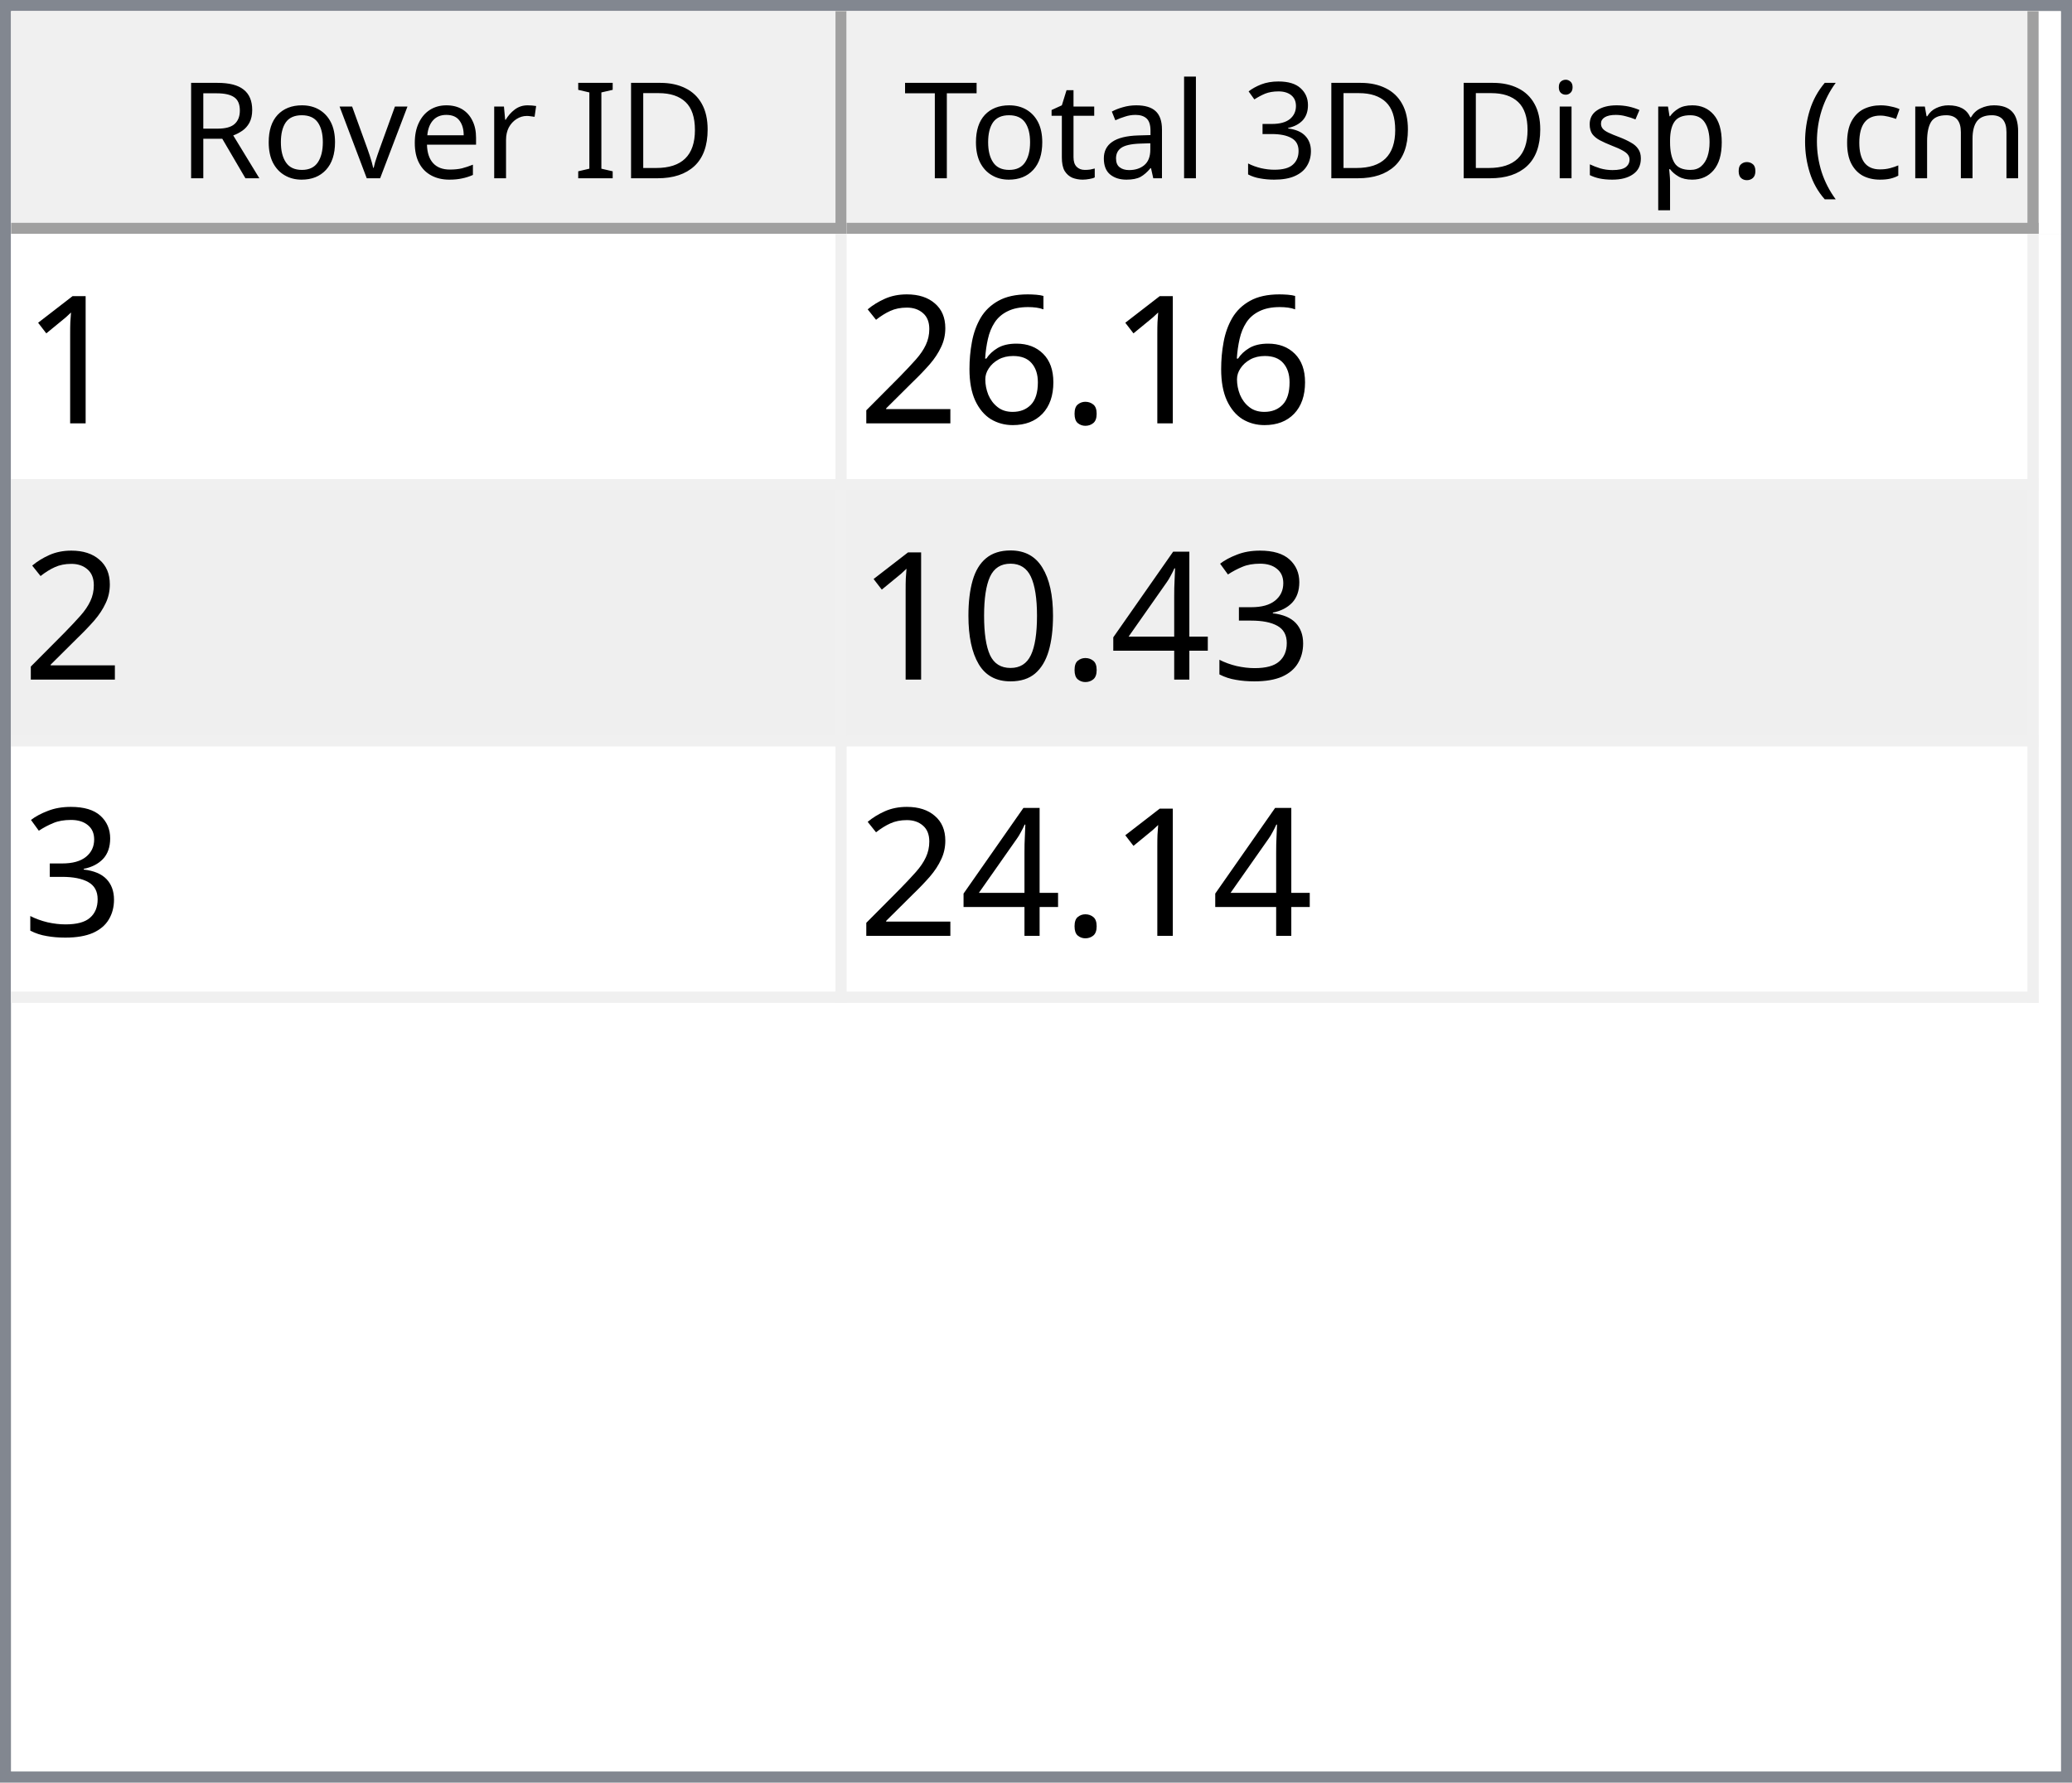
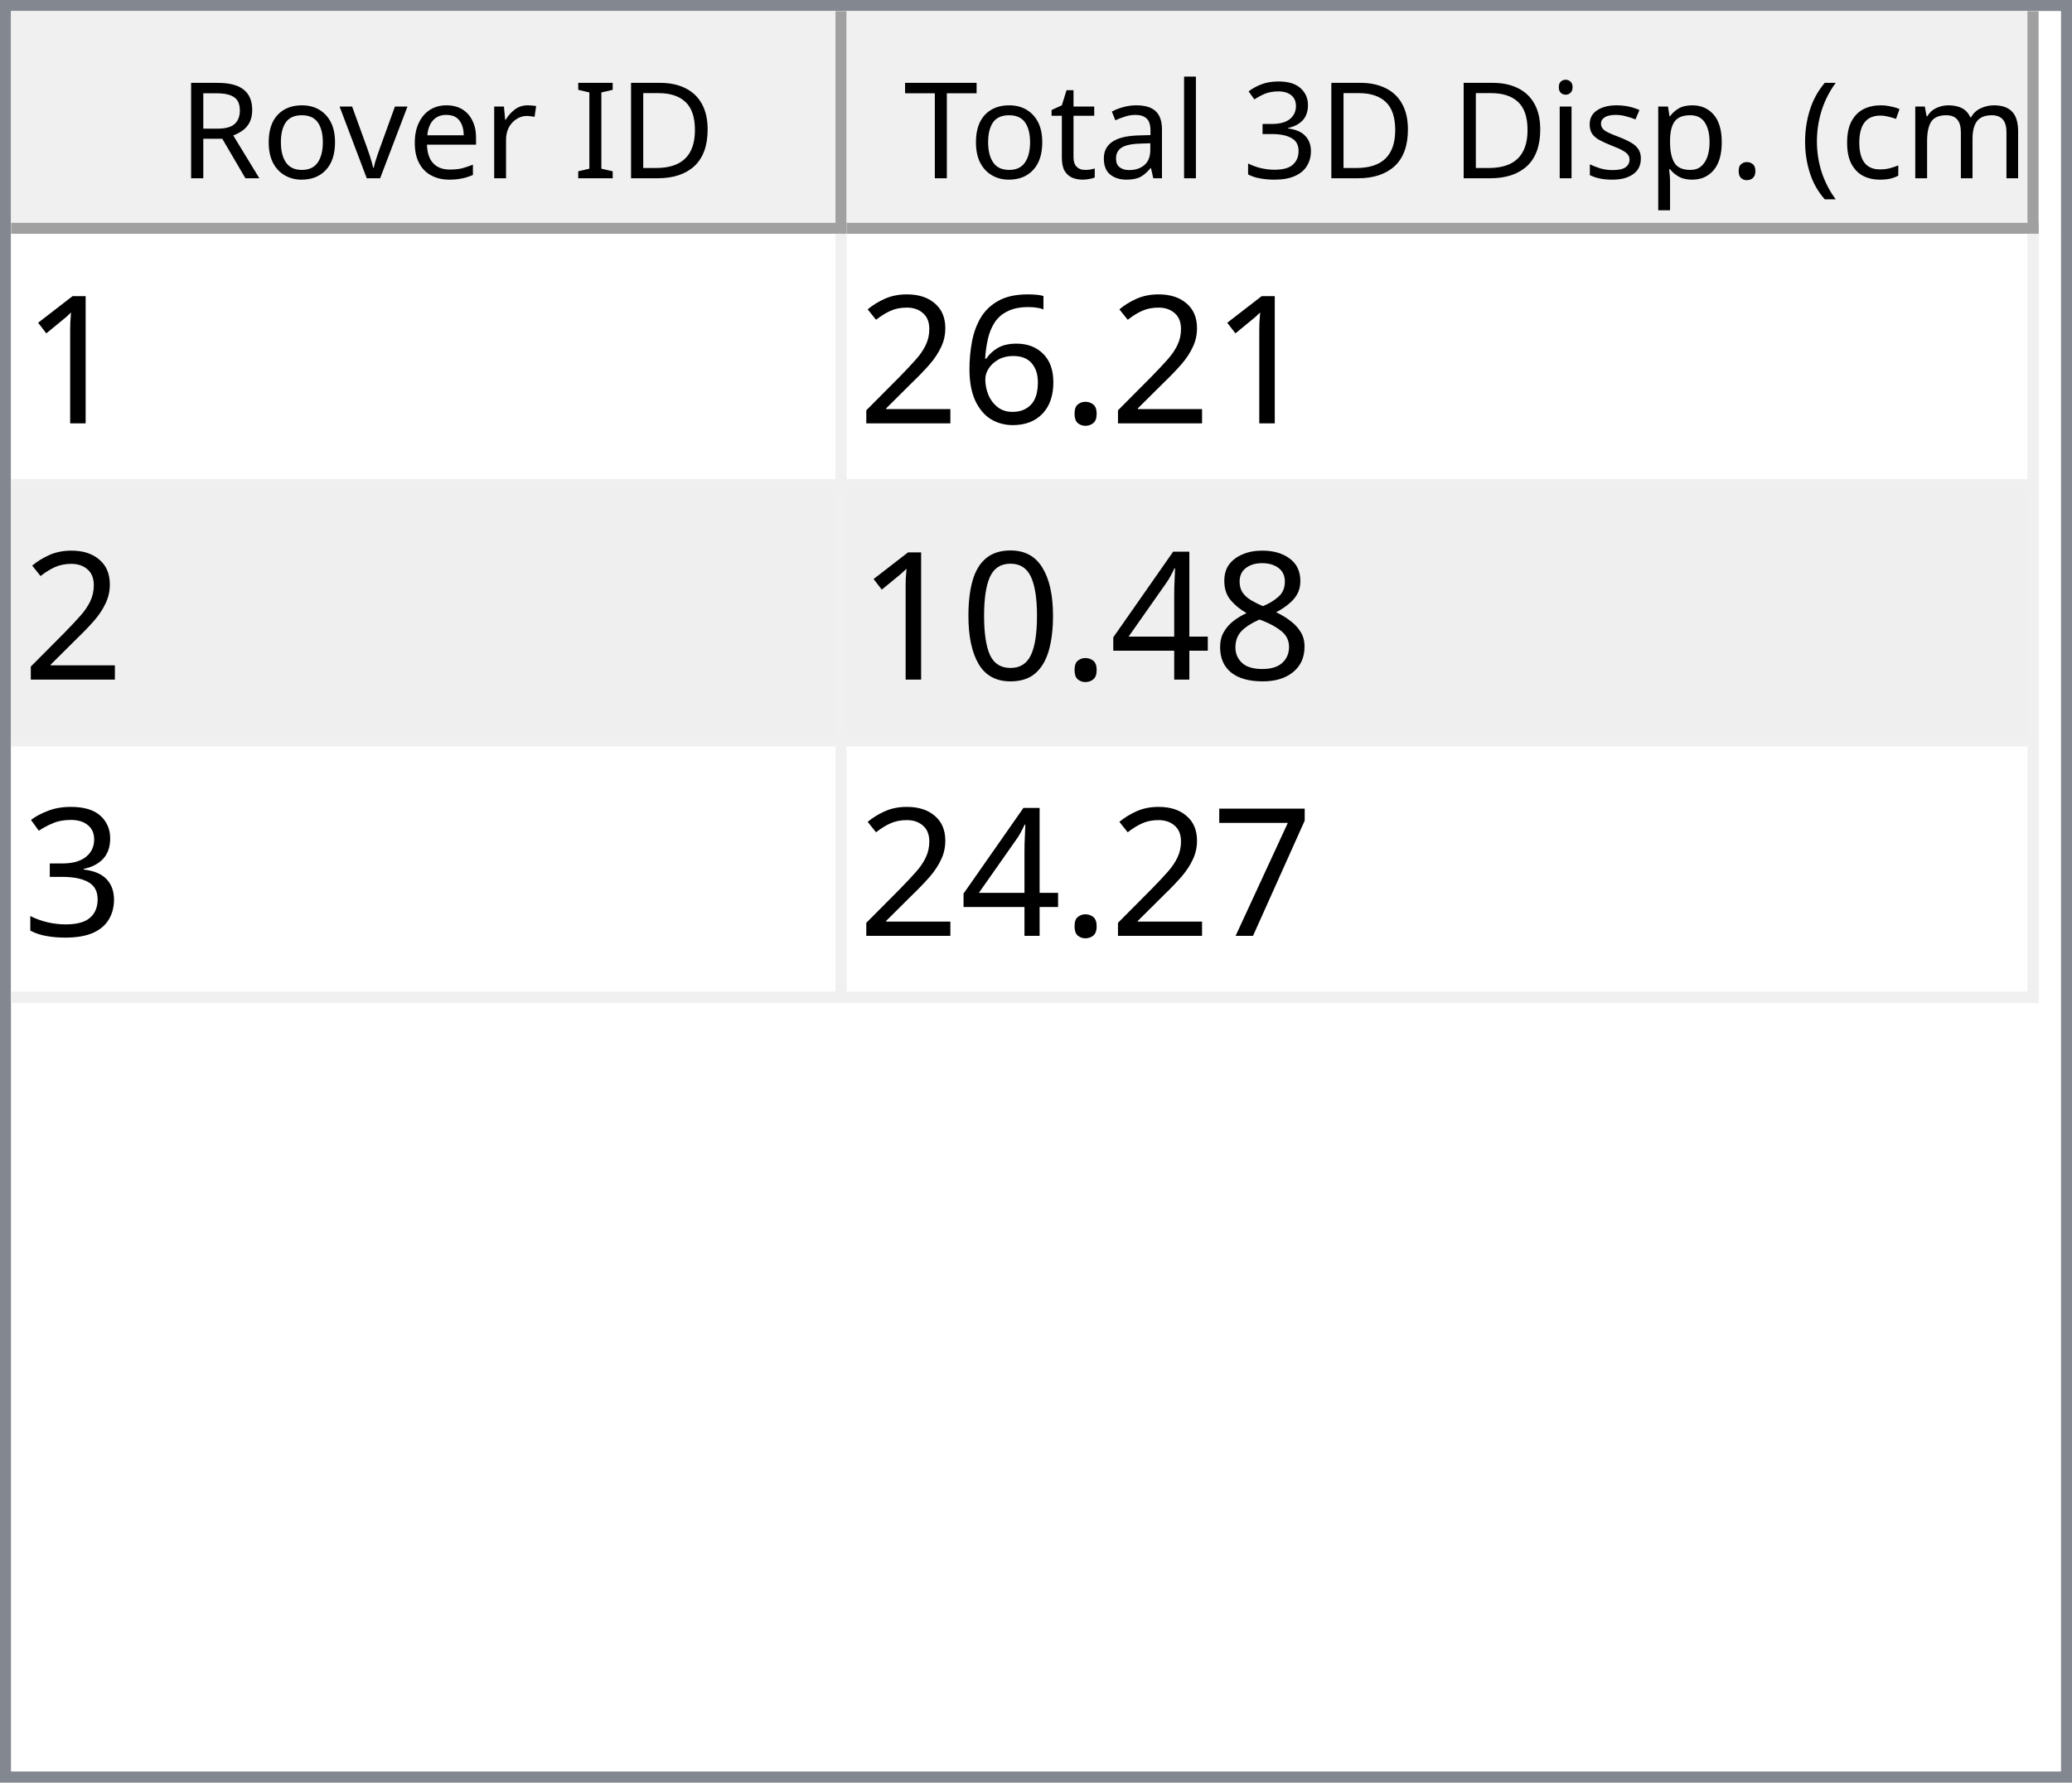
<svg xmlns="http://www.w3.org/2000/svg" style="fill-opacity:1; color-rendering:auto; color-interpolation:auto; text-rendering:auto; stroke:black; stroke-linecap:square; stroke-miterlimit:10; shape-rendering:auto; stroke-opacity:1; fill:black; stroke-dasharray:none; font-weight:normal; stroke-width:1; font-family:'Dialog'; font-style:normal; stroke-linejoin:miter; font-size:12px; stroke-dashoffset:0; image-rendering:auto;" width="186" height="160">
  <defs id="genericDefs" />
  <g>
    <defs id="defs1">
      <clipPath clipPathUnits="userSpaceOnUse" id="clipPath1">
        <path d="M0 0 L186 0 L186 160 L0 160 L0 0 Z" />
      </clipPath>
      <clipPath clipPathUnits="userSpaceOnUse" id="clipPath2">
        <path d="M0 0 L0 160 L186 160 L186 0 Z" />
      </clipPath>
      <clipPath clipPathUnits="userSpaceOnUse" id="clipPath3">
        <path d="M0 0 L0 20 L184 20 L184 0 Z" />
      </clipPath>
      <clipPath clipPathUnits="userSpaceOnUse" id="clipPath4">
        <path d="M0 0 L0 20 L75 20 L75 0 Z" />
      </clipPath>
      <clipPath clipPathUnits="userSpaceOnUse" id="clipPath5">
        <path d="M1 1 L1 19 L74 19 L74 1 Z" />
      </clipPath>
      <clipPath clipPathUnits="userSpaceOnUse" id="clipPath6">
        <path d="M0 0 L0 18 L73 18 L73 0 Z" />
      </clipPath>
      <clipPath clipPathUnits="userSpaceOnUse" id="clipPath7">
        <path d="M-0.5 -0.5 L-0.5 19.5 L74.5 19.5 L74.5 -0.5 Z" />
      </clipPath>
      <clipPath clipPathUnits="userSpaceOnUse" id="clipPath8">
        <path d="M0 0 L0 20 L107 20 L107 0 Z" />
      </clipPath>
      <clipPath clipPathUnits="userSpaceOnUse" id="clipPath9">
        <path d="M1 1 L1 19 L106 19 L106 1 Z" />
      </clipPath>
      <clipPath clipPathUnits="userSpaceOnUse" id="clipPath10">
        <path d="M0 0 L0 18 L105 18 L105 0 Z" />
      </clipPath>
      <clipPath clipPathUnits="userSpaceOnUse" id="clipPath11">
        <path d="M-0.5 -0.5 L-0.5 19.5 L106.5 19.5 L106.5 -0.5 Z" />
      </clipPath>
      <clipPath clipPathUnits="userSpaceOnUse" id="clipPath12">
        <path d="M0 0 L0 138 L184 138 L184 0 Z" />
      </clipPath>
      <clipPath clipPathUnits="userSpaceOnUse" id="clipPath13">
        <path d="M0 0 L0 69 L182 69 L182 0 Z" />
      </clipPath>
      <clipPath clipPathUnits="userSpaceOnUse" id="clipPath14">
        <path d="M-0.5 -0.5 L-0.5 68.5 L181.5 68.5 L181.5 -0.5 Z" />
      </clipPath>
      <clipPath clipPathUnits="userSpaceOnUse" id="clipPath15">
        <path d="M0 0 L0 22 L74 22 L74 0 Z" />
      </clipPath>
      <clipPath clipPathUnits="userSpaceOnUse" id="clipPath16">
        <path d="M0 0 L0 22 L106 22 L106 0 Z" />
      </clipPath>
      <font horiz-adv-x="64.551" id="font1">
        <font-face ascent="107.91" descent="25.098" units-per-em="100" style="font-style:normal; font-family:Segoe UI; font-weight:normal;" />
        <missing-glyph horiz-adv-x="64.551" d="M8.109 0 L8.109 68.266 L56.453 68.266 L56.453 0 L8.109 0 ZM15.328 7.234 L49.219 7.234 L49.219 61.031 L15.328 61.031 L15.328 7.234 Z" />
        <glyph unicode="D" horiz-adv-x="70.117" d="M9.188 0 L9.188 70.016 L28.516 70.016 Q65.531 70.016 65.531 35.891 Q65.531 19.672 55.25 9.836 Q44.969 0 27.734 0 L9.188 0 ZM17.391 62.594 L17.391 7.422 L27.828 7.422 Q41.609 7.422 49.273 14.797 Q56.938 22.172 56.938 35.688 Q56.938 62.594 28.328 62.594 L17.391 62.594 Z" />
        <glyph unicode="I" horiz-adv-x="26.611" d="M17.391 0 L9.188 0 L9.188 70.016 L17.391 70.016 L17.391 0 Z" />
        <glyph unicode=" " horiz-adv-x="27.393" d="" />
        <glyph unicode="r" horiz-adv-x="34.766" d="M34.188 41.891 Q32.078 43.5 28.125 43.5 Q23 43.5 19.555 38.672 Q16.109 33.844 16.109 25.484 L16.109 0 L8.109 0 L8.109 50 L16.109 50 L16.109 39.703 L16.312 39.703 Q18.016 44.969 21.531 47.922 Q25.047 50.875 29.391 50.875 Q32.516 50.875 34.188 50.203 L34.188 41.891 Z" />
        <glyph unicode="e" horiz-adv-x="52.295" d="M48.297 23 L12.984 23 Q13.188 14.656 17.484 10.109 Q21.781 5.562 29.297 5.562 Q37.75 5.562 44.828 11.141 L44.828 3.609 Q38.234 -1.172 27.391 -1.172 Q16.797 -1.172 10.742 5.641 Q4.688 12.453 4.688 24.812 Q4.688 36.469 11.305 43.82 Q17.922 51.172 27.734 51.172 Q37.547 51.172 42.922 44.828 Q48.297 38.484 48.297 27.203 L48.297 23 ZM40.094 29.781 Q40.047 36.719 36.75 40.578 Q33.453 44.438 27.594 44.438 Q21.922 44.438 17.969 40.383 Q14.016 36.328 13.094 29.781 L40.094 29.781 Z" />
        <glyph unicode="v" horiz-adv-x="47.9" d="M47.406 50 L27.484 0 L19.625 0 L0.688 50 L9.469 50 L22.172 13.672 Q23.578 9.672 23.922 6.688 L24.125 6.688 Q24.609 10.453 25.688 13.484 L38.969 50 L47.406 50 Z" />
        <glyph unicode="o" horiz-adv-x="58.594" d="M29 -1.172 Q17.922 -1.172 11.305 5.836 Q4.688 12.844 4.688 24.422 Q4.688 37.016 11.57 44.094 Q18.453 51.172 30.172 51.172 Q41.359 51.172 47.633 44.289 Q53.906 37.406 53.906 25.203 Q53.906 13.234 47.141 6.031 Q40.375 -1.172 29 -1.172 ZM29.594 44.438 Q21.875 44.438 17.383 39.188 Q12.891 33.938 12.891 24.703 Q12.891 15.828 17.43 10.695 Q21.969 5.562 29.594 5.562 Q37.359 5.562 41.531 10.594 Q45.703 15.625 45.703 24.906 Q45.703 34.281 41.531 39.359 Q37.359 44.438 29.594 44.438 Z" />
        <glyph unicode="R" horiz-adv-x="59.814" d="M59.375 0 L49.609 0 L37.891 19.625 Q36.281 22.359 34.766 24.289 Q33.25 26.219 31.664 27.438 Q30.078 28.656 28.25 29.219 Q26.422 29.781 24.125 29.781 L17.391 29.781 L17.391 0 L9.188 0 L9.188 70.016 L30.078 70.016 Q34.672 70.016 38.555 68.867 Q42.438 67.719 45.289 65.375 Q48.141 63.031 49.758 59.547 Q51.375 56.062 51.375 51.375 Q51.375 47.703 50.273 44.656 Q49.172 41.609 47.148 39.211 Q45.125 36.812 42.266 35.133 Q39.406 33.453 35.844 32.516 L35.844 32.328 Q37.594 31.547 38.891 30.547 Q40.188 29.547 41.359 28.18 Q42.531 26.812 43.68 25.078 Q44.828 23.344 46.234 21.047 L59.375 0 ZM17.391 62.594 L17.391 37.203 L28.516 37.203 Q31.594 37.203 34.203 38.133 Q36.812 39.062 38.719 40.797 Q40.625 42.531 41.703 45.047 Q42.781 47.562 42.781 50.688 Q42.781 56.297 39.141 59.445 Q35.5 62.594 28.609 62.594 L17.391 62.594 Z" />
        <glyph unicode=")" horiz-adv-x="30.176" d="M8.297 -15.922 L1.172 -15.922 Q16.406 2.344 16.406 26.812 Q16.406 51.469 1.078 70.016 L8.297 70.016 Q23.531 52.156 23.531 26.703 Q23.531 1.375 8.297 -15.922 Z" />
        <glyph unicode="m" horiz-adv-x="86.133" d="M79.109 0 L71.094 0 L71.094 28.719 Q71.094 37.016 68.531 40.727 Q65.969 44.438 59.906 44.438 Q54.781 44.438 51.195 39.75 Q47.609 35.062 47.609 28.516 L47.609 0 L39.594 0 L39.594 29.688 Q39.594 44.438 28.219 44.438 Q22.953 44.438 19.531 40.016 Q16.109 35.594 16.109 28.516 L16.109 0 L8.109 0 L8.109 50 L16.109 50 L16.109 42.094 L16.312 42.094 Q21.625 51.172 31.844 51.172 Q36.969 51.172 40.773 48.312 Q44.578 45.453 46 40.828 Q51.562 51.172 62.594 51.172 Q79.109 51.172 79.109 30.812 L79.109 0 Z" />
        <glyph unicode="c" horiz-adv-x="46.191" d="M42.188 2.297 Q36.422 -1.172 28.516 -1.172 Q17.828 -1.172 11.258 5.789 Q4.688 12.75 4.688 23.828 Q4.688 36.188 11.766 43.68 Q18.844 51.172 30.672 51.172 Q37.25 51.172 42.281 48.734 L42.281 40.531 Q36.719 44.438 30.375 44.438 Q22.703 44.438 17.797 38.945 Q12.891 33.453 12.891 24.516 Q12.891 15.719 17.508 10.641 Q22.125 5.562 29.891 5.562 Q36.422 5.562 42.188 9.906 L42.188 2.297 Z" />
        <glyph unicode="(" horiz-adv-x="30.176" d="M29.109 -15.922 L21.969 -15.922 Q6.844 1.375 6.844 26.703 Q6.844 52.156 21.969 70.016 L29.203 70.016 Q13.875 51.469 13.875 26.812 Q13.875 2.344 29.109 -15.922 Z" />
        <glyph unicode="." horiz-adv-x="21.68" d="M10.891 -1.078 Q8.641 -1.078 7.055 0.539 Q5.469 2.156 5.469 4.391 Q5.469 6.641 7.055 8.273 Q8.641 9.906 10.891 9.906 Q13.188 9.906 14.797 8.273 Q16.406 6.641 16.406 4.391 Q16.406 2.156 14.797 0.539 Q13.188 -1.078 10.891 -1.078 Z" />
        <glyph unicode="p" horiz-adv-x="58.789" d="M16.312 7.234 L16.109 7.234 L16.109 -23 L8.109 -23 L8.109 50 L16.109 50 L16.109 41.219 L16.312 41.219 Q22.219 51.172 33.594 51.172 Q43.266 51.172 48.688 44.461 Q54.109 37.75 54.109 26.469 Q54.109 13.922 48 6.375 Q41.891 -1.172 31.297 -1.172 Q21.578 -1.172 16.312 7.234 ZM16.109 27.391 L16.109 20.406 Q16.109 14.203 20.141 9.883 Q24.172 5.562 30.375 5.562 Q37.641 5.562 41.773 11.133 Q45.906 16.703 45.906 26.609 Q45.906 34.969 42.047 39.703 Q38.188 44.438 31.594 44.438 Q24.609 44.438 20.359 39.578 Q16.109 34.719 16.109 27.391 Z" />
        <glyph unicode="s" horiz-adv-x="42.432" d="M5.078 1.812 L5.078 10.406 Q11.625 5.562 19.484 5.562 Q30.031 5.562 30.031 12.594 Q30.031 14.594 29.125 15.992 Q28.219 17.391 26.68 18.461 Q25.141 19.531 23.07 20.383 Q21 21.234 18.609 22.172 Q15.281 23.484 12.766 24.828 Q10.25 26.172 8.57 27.859 Q6.891 29.547 6.031 31.695 Q5.172 33.844 5.172 36.719 Q5.172 40.234 6.789 42.945 Q8.406 45.656 11.086 47.484 Q13.766 49.312 17.211 50.242 Q20.656 51.172 24.312 51.172 Q30.812 51.172 35.938 48.922 L35.938 40.828 Q30.422 44.438 23.25 44.438 Q21 44.438 19.195 43.922 Q17.391 43.406 16.094 42.477 Q14.797 41.547 14.086 40.258 Q13.375 38.969 13.375 37.406 Q13.375 35.453 14.086 34.133 Q14.797 32.812 16.164 31.789 Q17.531 30.766 19.484 29.938 Q21.438 29.109 23.922 28.125 Q27.25 26.859 29.883 25.516 Q32.516 24.172 34.375 22.484 Q36.234 20.797 37.234 18.602 Q38.234 16.406 38.234 13.375 Q38.234 9.672 36.602 6.938 Q34.969 4.203 32.234 2.398 Q29.5 0.594 25.93 -0.289 Q22.359 -1.172 18.453 -1.172 Q10.75 -1.172 5.078 1.812 Z" />
        <glyph unicode="i" horiz-adv-x="24.219" d="M12.203 62.703 Q10.062 62.703 8.547 64.164 Q7.031 65.625 7.031 67.875 Q7.031 70.125 8.547 71.609 Q10.062 73.094 12.203 73.094 Q14.406 73.094 15.945 71.609 Q17.484 70.125 17.484 67.875 Q17.484 65.719 15.945 64.211 Q14.406 62.703 12.203 62.703 ZM16.109 0 L8.109 0 L8.109 50 L16.109 50 L16.109 0 Z" />
        <glyph unicode="3" horiz-adv-x="53.906" d="M46.531 19.828 Q46.531 15.094 44.75 11.211 Q42.969 7.328 39.719 4.57 Q36.469 1.812 31.93 0.297 Q27.391 -1.219 21.922 -1.219 Q11.922 -1.219 6 2.594 L6 11.188 Q13.094 5.609 22.219 5.609 Q25.875 5.609 28.828 6.539 Q31.781 7.469 33.906 9.227 Q36.031 10.984 37.18 13.477 Q38.328 15.969 38.328 19.094 Q38.328 32.812 18.797 32.812 L12.984 32.812 L12.984 39.594 L18.5 39.594 Q35.797 39.594 35.797 52.484 Q35.797 64.406 22.609 64.406 Q15.188 64.406 8.688 59.422 L8.688 67.188 Q15.375 71.188 24.609 71.188 Q29 71.188 32.57 69.969 Q36.141 68.75 38.68 66.555 Q41.219 64.359 42.609 61.281 Q44 58.203 44 54.5 Q44 40.672 30.031 36.719 L30.031 36.531 Q33.594 36.141 36.625 34.797 Q39.656 33.453 41.852 31.305 Q44.047 29.156 45.289 26.25 Q46.531 23.344 46.531 19.828 Z" />
        <glyph unicode="l" horiz-adv-x="24.219" d="M16.109 0 L8.109 0 L8.109 74.031 L16.109 74.031 L16.109 0 Z" />
        <glyph unicode="a" horiz-adv-x="50.879" d="M43.891 0 L35.891 0 L35.891 7.812 L35.688 7.812 Q30.469 -1.172 20.312 -1.172 Q12.844 -1.172 8.617 2.781 Q4.391 6.734 4.391 13.281 Q4.391 27.297 20.906 29.594 L35.891 31.688 Q35.891 44.438 25.594 44.438 Q16.547 44.438 9.281 38.281 L9.281 46.484 Q16.656 51.172 26.266 51.172 Q43.891 51.172 43.891 32.516 L43.891 0 ZM35.891 25.297 L23.828 23.641 Q18.266 22.859 15.43 20.875 Q12.594 18.891 12.594 13.875 Q12.594 10.203 15.211 7.883 Q17.828 5.562 22.172 5.562 Q28.125 5.562 32.008 9.742 Q35.891 13.922 35.891 20.312 L35.891 25.297 Z" />
        <glyph unicode="t" horiz-adv-x="33.887" d="M31.297 0.484 Q28.469 -1.078 23.828 -1.078 Q10.688 -1.078 10.688 13.578 L10.688 43.172 L2.094 43.172 L2.094 50 L10.688 50 L10.688 62.203 L18.703 64.797 L18.703 50 L31.297 50 L31.297 43.172 L18.703 43.172 L18.703 14.984 Q18.703 9.969 20.414 7.82 Q22.125 5.672 26.078 5.672 Q29.109 5.672 31.297 7.328 L31.297 0.484 Z" />
        <glyph unicode="T" horiz-adv-x="52.393" d="M50.594 62.594 L30.375 62.594 L30.375 0 L22.172 0 L22.172 62.594 L2 62.594 L2 70.016 L50.594 70.016 L50.594 62.594 Z" />
      </font>
      <font horiz-adv-x="75.0" id="font2">
        <font-face ascent="100.537" descent="21.973" units-per-em="100" style="font-style:normal; font-family:sans-serif; font-weight:normal;" />
        <missing-glyph horiz-adv-x="75.0" d="M12.5 0 L12.5 62.5 L62.5 62.5 L62.5 0 L12.5 0 ZM14.062 1.562 L60.938 1.562 L60.938 60.938 L14.062 60.938 L14.062 1.562 Z" />
        <glyph unicode="1" horiz-adv-x="55.615" d="M37.25 0 L28.469 0 L28.469 56 Q25.297 52.984 20.141 49.953 Q14.984 46.922 10.891 45.406 L10.891 53.906 Q18.266 57.375 23.781 62.305 Q29.297 67.234 31.594 71.875 L37.25 71.875 L37.25 0 Z" />
        <glyph unicode="." horiz-adv-x="27.783" d="M9.078 0 L9.078 10.016 L19.094 10.016 L19.094 0 L9.078 0 Z" />
        <glyph unicode="6" horiz-adv-x="55.615" d="M49.75 54.047 L41.016 53.375 Q39.844 58.547 37.703 60.891 Q34.125 64.656 28.906 64.656 Q24.703 64.656 21.531 62.312 Q17.391 59.281 14.992 53.469 Q12.594 47.656 12.5 36.922 Q15.672 41.75 20.266 44.094 Q24.859 46.438 29.891 46.438 Q38.672 46.438 44.852 39.969 Q51.031 33.5 51.031 23.25 Q51.031 16.5 48.125 10.719 Q45.219 4.938 40.141 1.859 Q35.062 -1.219 28.609 -1.219 Q17.625 -1.219 10.695 6.859 Q3.766 14.938 3.766 33.5 Q3.766 54.25 11.422 63.672 Q18.109 71.875 29.438 71.875 Q37.891 71.875 43.289 67.141 Q48.688 62.406 49.75 54.047 ZM13.875 23.188 Q13.875 18.656 15.797 14.508 Q17.719 10.359 21.188 8.18 Q24.656 6 28.469 6 Q34.031 6 38.039 10.492 Q42.047 14.984 42.047 22.703 Q42.047 30.125 38.086 34.398 Q34.125 38.672 28.125 38.672 Q22.172 38.672 18.023 34.398 Q13.875 30.125 13.875 23.188 Z" />
        <glyph unicode="2" horiz-adv-x="55.615" d="M50.344 8.453 L50.344 0 L3.031 0 Q2.938 3.172 4.047 6.109 Q5.859 10.938 9.836 15.625 Q13.812 20.312 21.344 26.469 Q33.016 36.031 37.117 41.625 Q41.219 47.219 41.219 52.203 Q41.219 57.422 37.477 61.008 Q33.734 64.594 27.734 64.594 Q21.391 64.594 17.578 60.789 Q13.766 56.984 13.719 50.25 L4.688 51.172 Q5.609 61.281 11.664 66.578 Q17.719 71.875 27.938 71.875 Q38.234 71.875 44.242 66.164 Q50.25 60.453 50.25 52 Q50.25 47.703 48.492 43.555 Q46.734 39.406 42.656 34.812 Q38.578 30.219 29.109 22.219 Q21.188 15.578 18.945 13.211 Q16.703 10.844 15.234 8.453 L50.344 8.453 Z" />
-         <glyph unicode="3" horiz-adv-x="55.615" d="M4.203 18.891 L12.984 20.062 Q14.5 12.594 18.141 9.297 Q21.781 6 27 6 Q33.203 6 37.477 10.297 Q41.75 14.594 41.75 20.953 Q41.75 27 37.797 30.93 Q33.844 34.859 27.734 34.859 Q25.25 34.859 21.531 33.891 L22.516 41.609 Q23.391 41.5 23.922 41.5 Q29.547 41.5 34.039 44.43 Q38.531 47.359 38.531 53.469 Q38.531 58.297 35.258 61.477 Q31.984 64.656 26.812 64.656 Q21.688 64.656 18.266 61.43 Q14.844 58.203 13.875 51.766 L5.078 53.328 Q6.688 62.156 12.398 67.016 Q18.109 71.875 26.609 71.875 Q32.469 71.875 37.398 69.359 Q42.328 66.844 44.945 62.5 Q47.562 58.156 47.562 53.266 Q47.562 48.641 45.07 44.828 Q42.578 41.016 37.703 38.766 Q44.047 37.312 47.562 32.695 Q51.078 28.078 51.078 21.141 Q51.078 11.766 44.242 5.25 Q37.406 -1.266 26.953 -1.266 Q17.531 -1.266 11.305 4.352 Q5.078 9.969 4.203 18.891 Z" />
+         <glyph unicode="8" horiz-adv-x="55.615" d="M17.672 38.812 Q12.203 40.828 9.57 44.539 Q6.938 48.25 6.938 53.422 Q6.938 61.234 12.555 66.555 Q18.172 71.875 27.484 71.875 Q36.859 71.875 42.578 66.43 Q48.297 60.984 48.297 53.172 Q48.297 48.188 45.68 44.508 Q43.062 40.828 37.75 38.812 Q44.344 36.672 47.781 31.883 Q51.219 27.094 51.219 20.453 Q51.219 11.281 44.727 5.031 Q38.234 -1.219 27.641 -1.219 Q17.047 -1.219 10.547 5.055 Q4.047 11.328 4.047 20.703 Q4.047 27.688 7.594 32.398 Q11.141 37.109 17.672 38.812 ZM15.922 53.719 Q15.922 48.641 19.195 45.414 Q22.469 42.188 27.688 42.188 Q32.766 42.188 36.016 45.383 Q39.266 48.578 39.266 53.219 Q39.266 58.062 35.914 61.359 Q32.562 64.656 27.594 64.656 Q22.562 64.656 19.242 61.43 Q15.922 58.203 15.922 53.719 ZM13.094 20.656 Q13.094 16.891 14.875 13.375 Q16.656 9.859 20.172 7.93 Q23.688 6 27.734 6 Q34.031 6 38.133 10.055 Q42.234 14.109 42.234 20.359 Q42.234 26.703 38.016 30.859 Q33.797 35.016 27.438 35.016 Q21.234 35.016 17.164 30.914 Q13.094 26.812 13.094 20.656 Z" />
        <glyph unicode="4" horiz-adv-x="55.615" d="M32.328 0 L32.328 17.141 L1.266 17.141 L1.266 25.203 L33.938 71.578 L41.109 71.578 L41.109 25.203 L50.781 25.203 L50.781 17.141 L41.109 17.141 L41.109 0 L32.328 0 ZM32.328 25.203 L32.328 57.469 L9.906 25.203 L32.328 25.203 Z" />
        <glyph unicode="0" horiz-adv-x="55.615" d="M4.156 35.297 Q4.156 48 6.766 55.742 Q9.375 63.484 14.523 67.68 Q19.672 71.875 27.484 71.875 Q33.25 71.875 37.594 69.555 Q41.938 67.234 44.773 62.867 Q47.609 58.5 49.219 52.227 Q50.828 45.953 50.828 35.297 Q50.828 22.703 48.242 14.969 Q45.656 7.234 40.508 3.008 Q35.359 -1.219 27.484 -1.219 Q17.141 -1.219 11.234 6.203 Q4.156 15.141 4.156 35.297 ZM13.188 35.297 Q13.188 17.672 17.312 11.836 Q21.438 6 27.484 6 Q33.547 6 37.672 11.859 Q41.797 17.719 41.797 35.297 Q41.797 52.984 37.672 58.789 Q33.547 64.594 27.391 64.594 Q21.344 64.594 17.719 59.469 Q13.188 52.938 13.188 35.297 Z" />
+         <glyph unicode="3" horiz-adv-x="55.615" d="M4.203 18.891 L12.984 20.062 Q14.5 12.594 18.141 9.297 Q21.781 6 27 6 Q33.203 6 37.477 10.297 Q41.75 14.594 41.75 20.953 Q41.75 27 37.797 30.93 Q33.844 34.859 27.734 34.859 Q25.25 34.859 21.531 33.891 L22.516 41.609 Q23.391 41.5 23.922 41.5 Q29.547 41.5 34.039 44.43 Q38.531 47.359 38.531 53.469 Q38.531 58.297 35.258 61.477 Q31.984 64.656 26.812 64.656 Q21.688 64.656 18.266 61.43 Q14.844 58.203 13.875 51.766 L5.078 53.328 Q6.688 62.156 12.398 67.016 Q18.109 71.875 26.609 71.875 Q32.469 71.875 37.398 69.359 Q42.328 66.844 44.945 62.5 Q47.562 58.156 47.562 53.266 Q47.562 48.641 45.07 44.828 Q42.578 41.016 37.703 38.766 Q44.047 37.312 47.562 32.695 Q51.078 28.078 51.078 21.141 Q51.078 11.766 44.242 5.25 Q37.406 -1.266 26.953 -1.266 Q17.531 -1.266 11.305 4.352 Q5.078 9.969 4.203 18.891 Z" />
+         <glyph unicode="7" horiz-adv-x="55.615" d="M4.734 62.203 L4.734 70.656 L51.078 70.656 L51.078 63.812 Q44.234 56.547 37.523 44.484 Q30.812 32.422 27.156 19.672 Q24.516 10.688 23.781 0 L14.75 0 Q14.891 8.453 18.062 20.414 Q21.234 32.375 27.172 43.484 Q33.109 54.594 39.797 62.203 L4.734 62.203 Z" />
      </font>
    </defs>
    <g style="fill:white; stroke:white;">
      <rect x="0" y="0" width="186" style="clip-path:url(#clipPath1); stroke:none;" height="160" />
    </g>
    <g style="fill:white; text-rendering:optimizeSpeed; color-rendering:optimizeSpeed; image-rendering:optimizeSpeed; shape-rendering:crispEdges; stroke:white; color-interpolation:sRGB;">
      <rect x="0" width="186" height="160" y="0" style="stroke:none;" />
      <path style="stroke:none;" d="M0 160 L186 160 L186 0 L0 0 Z" />
    </g>
    <g style="fill:rgb(240,240,240); font-family:'Segoe UI'; stroke:rgb(240,240,240);">
      <rect x="0" y="0" width="186" style="clip-path:url(#clipPath2); stroke:none;" height="160" />
    </g>
    <g style="fill:rgb(130,135,144); font-family:'Segoe UI'; stroke:rgb(130,135,144);">
      <path d="M0 0 L186 0 L186 160 L0 160 L0 0 ZM1 1 L185 1 L185 159 L1 159 L1 1 Z" style="fill-rule:evenodd; clip-path:url(#clipPath2); stroke:none;" />
    </g>
    <g style="fill:white; font-family:'Segoe UI'; stroke:white;" transform="translate(1,1)">
      <rect x="0" y="0" width="184" style="clip-path:url(#clipPath3); stroke:none;" height="20" />
    </g>
    <g style="fill:rgb(240,240,240); font-family:'Segoe UI'; stroke:rgb(240,240,240);" transform="translate(1,1)">
      <rect x="0" y="0" width="75" style="clip-path:url(#clipPath4); stroke:none;" height="20" />
    </g>
    <g style="font-family:'Segoe UI';" transform="translate(2,2)">
      <text x="14" xml:space="preserve" y="14" style="clip-path:url(#clipPath6); stroke:none;">Rover ID</text>
    </g>
    <g style="fill:rgb(160,160,160); font-family:'Segoe UI'; stroke:rgb(160,160,160); stroke-linejoin:bevel;" transform="translate(1.5,1.5)">
      <line x1="74" x2="74" y1="0" style="fill:none; clip-path:url(#clipPath7);" y2="19" />
    </g>
    <g style="fill:rgb(160,160,160); font-family:'Segoe UI'; stroke:rgb(160,160,160); stroke-linejoin:bevel;" transform="matrix(1,0,0,1,1,1) translate(0.5,0.5)">
      <line x1="0" x2="74" y1="19" style="fill:none; clip-path:url(#clipPath7);" y2="19" />
    </g>
    <g style="fill:rgb(240,240,240); font-family:'Segoe UI'; stroke:rgb(240,240,240);" transform="translate(76,1)">
      <rect x="0" y="0" width="107" style="clip-path:url(#clipPath8); stroke:none;" height="20" />
    </g>
    <g style="font-family:'Segoe UI';" transform="translate(77,2)">
      <text x="1" xml:space="preserve" y="14" style="clip-path:url(#clipPath10); stroke:none;"> Total 3D Disp. (cm)</text>
    </g>
    <g style="fill:rgb(160,160,160); font-family:'Segoe UI'; stroke:rgb(160,160,160); stroke-linejoin:bevel;" transform="translate(76.5,1.5)">
      <line x1="106" x2="106" y1="0" style="fill:none; clip-path:url(#clipPath11);" y2="19" />
    </g>
    <g style="fill:rgb(160,160,160); font-family:'Segoe UI'; stroke:rgb(160,160,160); stroke-linejoin:bevel;" transform="matrix(1,0,0,1,76,1) translate(0.5,0.5)">
      <line x1="0" x2="106" y1="19" style="fill:none; clip-path:url(#clipPath11);" y2="19" />
    </g>
    <g style="fill:white; font-family:'Segoe UI'; stroke:white;" transform="translate(1,21)">
      <rect x="0" y="0" width="184" style="clip-path:url(#clipPath12); stroke:none;" height="138" />
    </g>
    <g style="fill:rgb(240,240,240); font-size:16px; font-family:sans-serif; stroke:rgb(240,240,240);" transform="translate(1,21)">
      <rect x="0" y="0" width="182" style="clip-path:url(#clipPath13); stroke:none;" height="69" />
      <line transform="translate(0.5,0.5)" x1="0" x2="181" y1="22" style="clip-path:url(#clipPath14); fill:none; stroke-linejoin:bevel;" y2="22" />
    </g>
    <g transform="matrix(1,0,0,1,1,21) translate(0.5,0.5)" style="fill:rgb(240,240,240); font-size:16px; font-family:sans-serif; stroke:rgb(240,240,240); stroke-linejoin:bevel;">
      <line x1="0" x2="181" y1="45" style="fill:none; clip-path:url(#clipPath14);" y2="45" />
    </g>
    <g transform="matrix(1,0,0,1,1,21) translate(0.5,0.5)" style="fill:rgb(240,240,240); font-size:16px; font-family:sans-serif; stroke:rgb(240,240,240); stroke-linejoin:bevel;">
      <line x1="0" x2="181" y1="68" style="fill:none; clip-path:url(#clipPath14);" y2="68" />
    </g>
    <g transform="matrix(1,0,0,1,1,21) translate(0.5,0.5)" style="fill:rgb(240,240,240); font-size:16px; font-family:sans-serif; stroke:rgb(240,240,240); stroke-linejoin:bevel;">
      <line x1="74" x2="74" y1="0" style="fill:none; clip-path:url(#clipPath14);" y2="68" />
    </g>
    <g transform="matrix(1,0,0,1,1,21) translate(0.5,0.5)" style="fill:rgb(240,240,240); font-size:16px; font-family:sans-serif; stroke:rgb(240,240,240); stroke-linejoin:bevel;">
      <line x1="181" x2="181" y1="0" style="fill:none; clip-path:url(#clipPath14);" y2="68" />
    </g>
    <g style="fill:white; font-size:16px; font-family:sans-serif; stroke:white;" transform="matrix(1,0,0,1,1,21)">
      <rect x="0" y="0" width="74" style="clip-path:url(#clipPath15); stroke:none;" height="22" />
      <text x="1" y="17" style="fill:black; clip-path:url(#clipPath15); stroke:none;" xml:space="preserve">1</text>
    </g>
    <g style="fill:white; font-size:16px; font-family:sans-serif; stroke:white;" transform="matrix(1,0,0,1,1,21) translate(75,0)">
      <rect x="0" y="0" width="106" style="clip-path:url(#clipPath16); stroke:none;" height="22" />
-       <text x="1" y="17" style="fill:black; clip-path:url(#clipPath16); stroke:none;" xml:space="preserve">26.16</text>
+       <text x="1" y="17" style="fill:black; clip-path:url(#clipPath16); stroke:none;" xml:space="preserve">26.21</text>
    </g>
    <g style="fill:rgb(239,239,239); font-size:16px; font-family:sans-serif; stroke:rgb(239,239,239);" transform="matrix(1,0,0,1,1,21) translate(0,23)">
      <rect x="0" y="0" width="74" style="clip-path:url(#clipPath15); stroke:none;" height="22" />
      <text x="1" y="17" style="fill:black; clip-path:url(#clipPath15); stroke:none;" xml:space="preserve">2</text>
    </g>
    <g style="fill:rgb(239,239,239); font-size:16px; font-family:sans-serif; stroke:rgb(239,239,239);" transform="matrix(1,0,0,1,1,21) translate(75,23)">
      <rect x="0" y="0" width="106" style="clip-path:url(#clipPath16); stroke:none;" height="22" />
-       <text x="1" y="17" style="fill:black; clip-path:url(#clipPath16); stroke:none;" xml:space="preserve">10.43</text>
+       <text x="1" y="17" style="fill:black; clip-path:url(#clipPath16); stroke:none;" xml:space="preserve">10.48</text>
    </g>
    <g style="fill:white; font-size:16px; font-family:sans-serif; stroke:white;" transform="matrix(1,0,0,1,1,21) translate(0,46)">
      <rect x="0" y="0" width="74" style="clip-path:url(#clipPath15); stroke:none;" height="22" />
      <text x="1" y="17" style="fill:black; clip-path:url(#clipPath15); stroke:none;" xml:space="preserve">3</text>
    </g>
    <g style="fill:white; font-size:16px; font-family:sans-serif; stroke:white;" transform="matrix(1,0,0,1,1,21) translate(75,46)">
      <rect x="0" y="0" width="106" style="clip-path:url(#clipPath16); stroke:none;" height="22" />
-       <text x="1" y="17" style="fill:black; clip-path:url(#clipPath16); stroke:none;" xml:space="preserve">24.14</text>
+       <text x="1" y="17" style="fill:black; clip-path:url(#clipPath16); stroke:none;" xml:space="preserve">24.27</text>
    </g>
  </g>
</svg>
